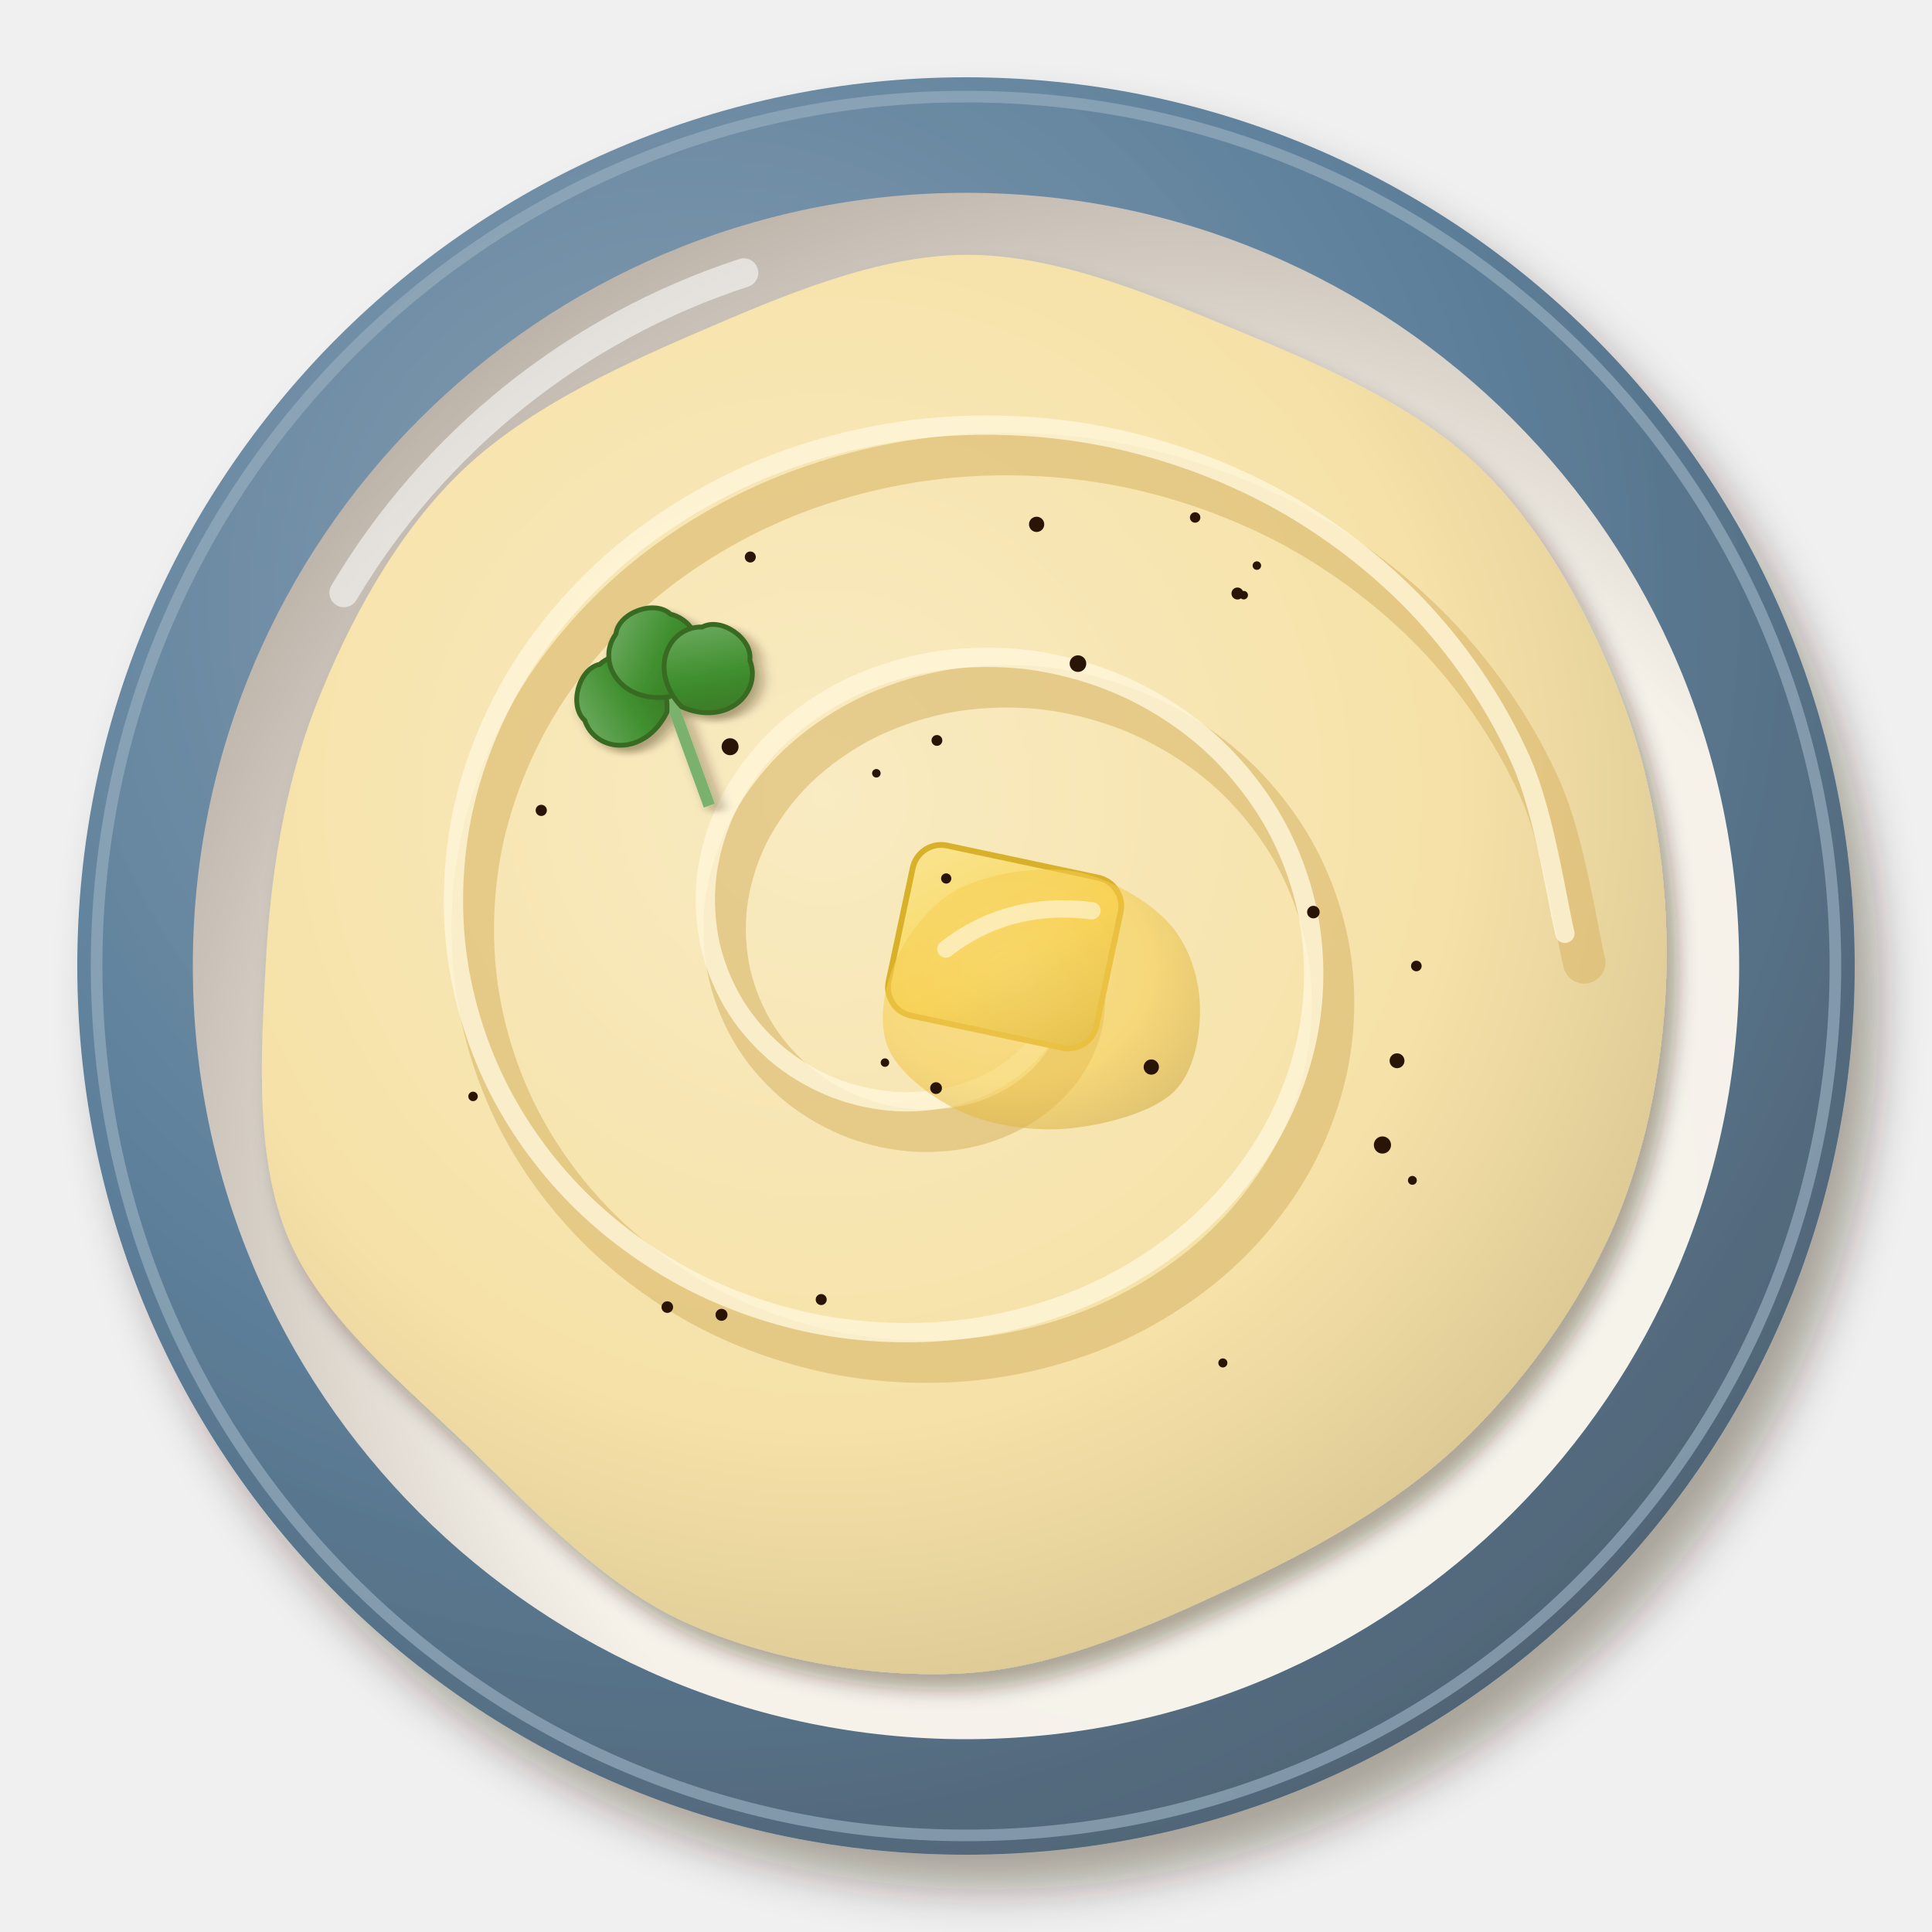
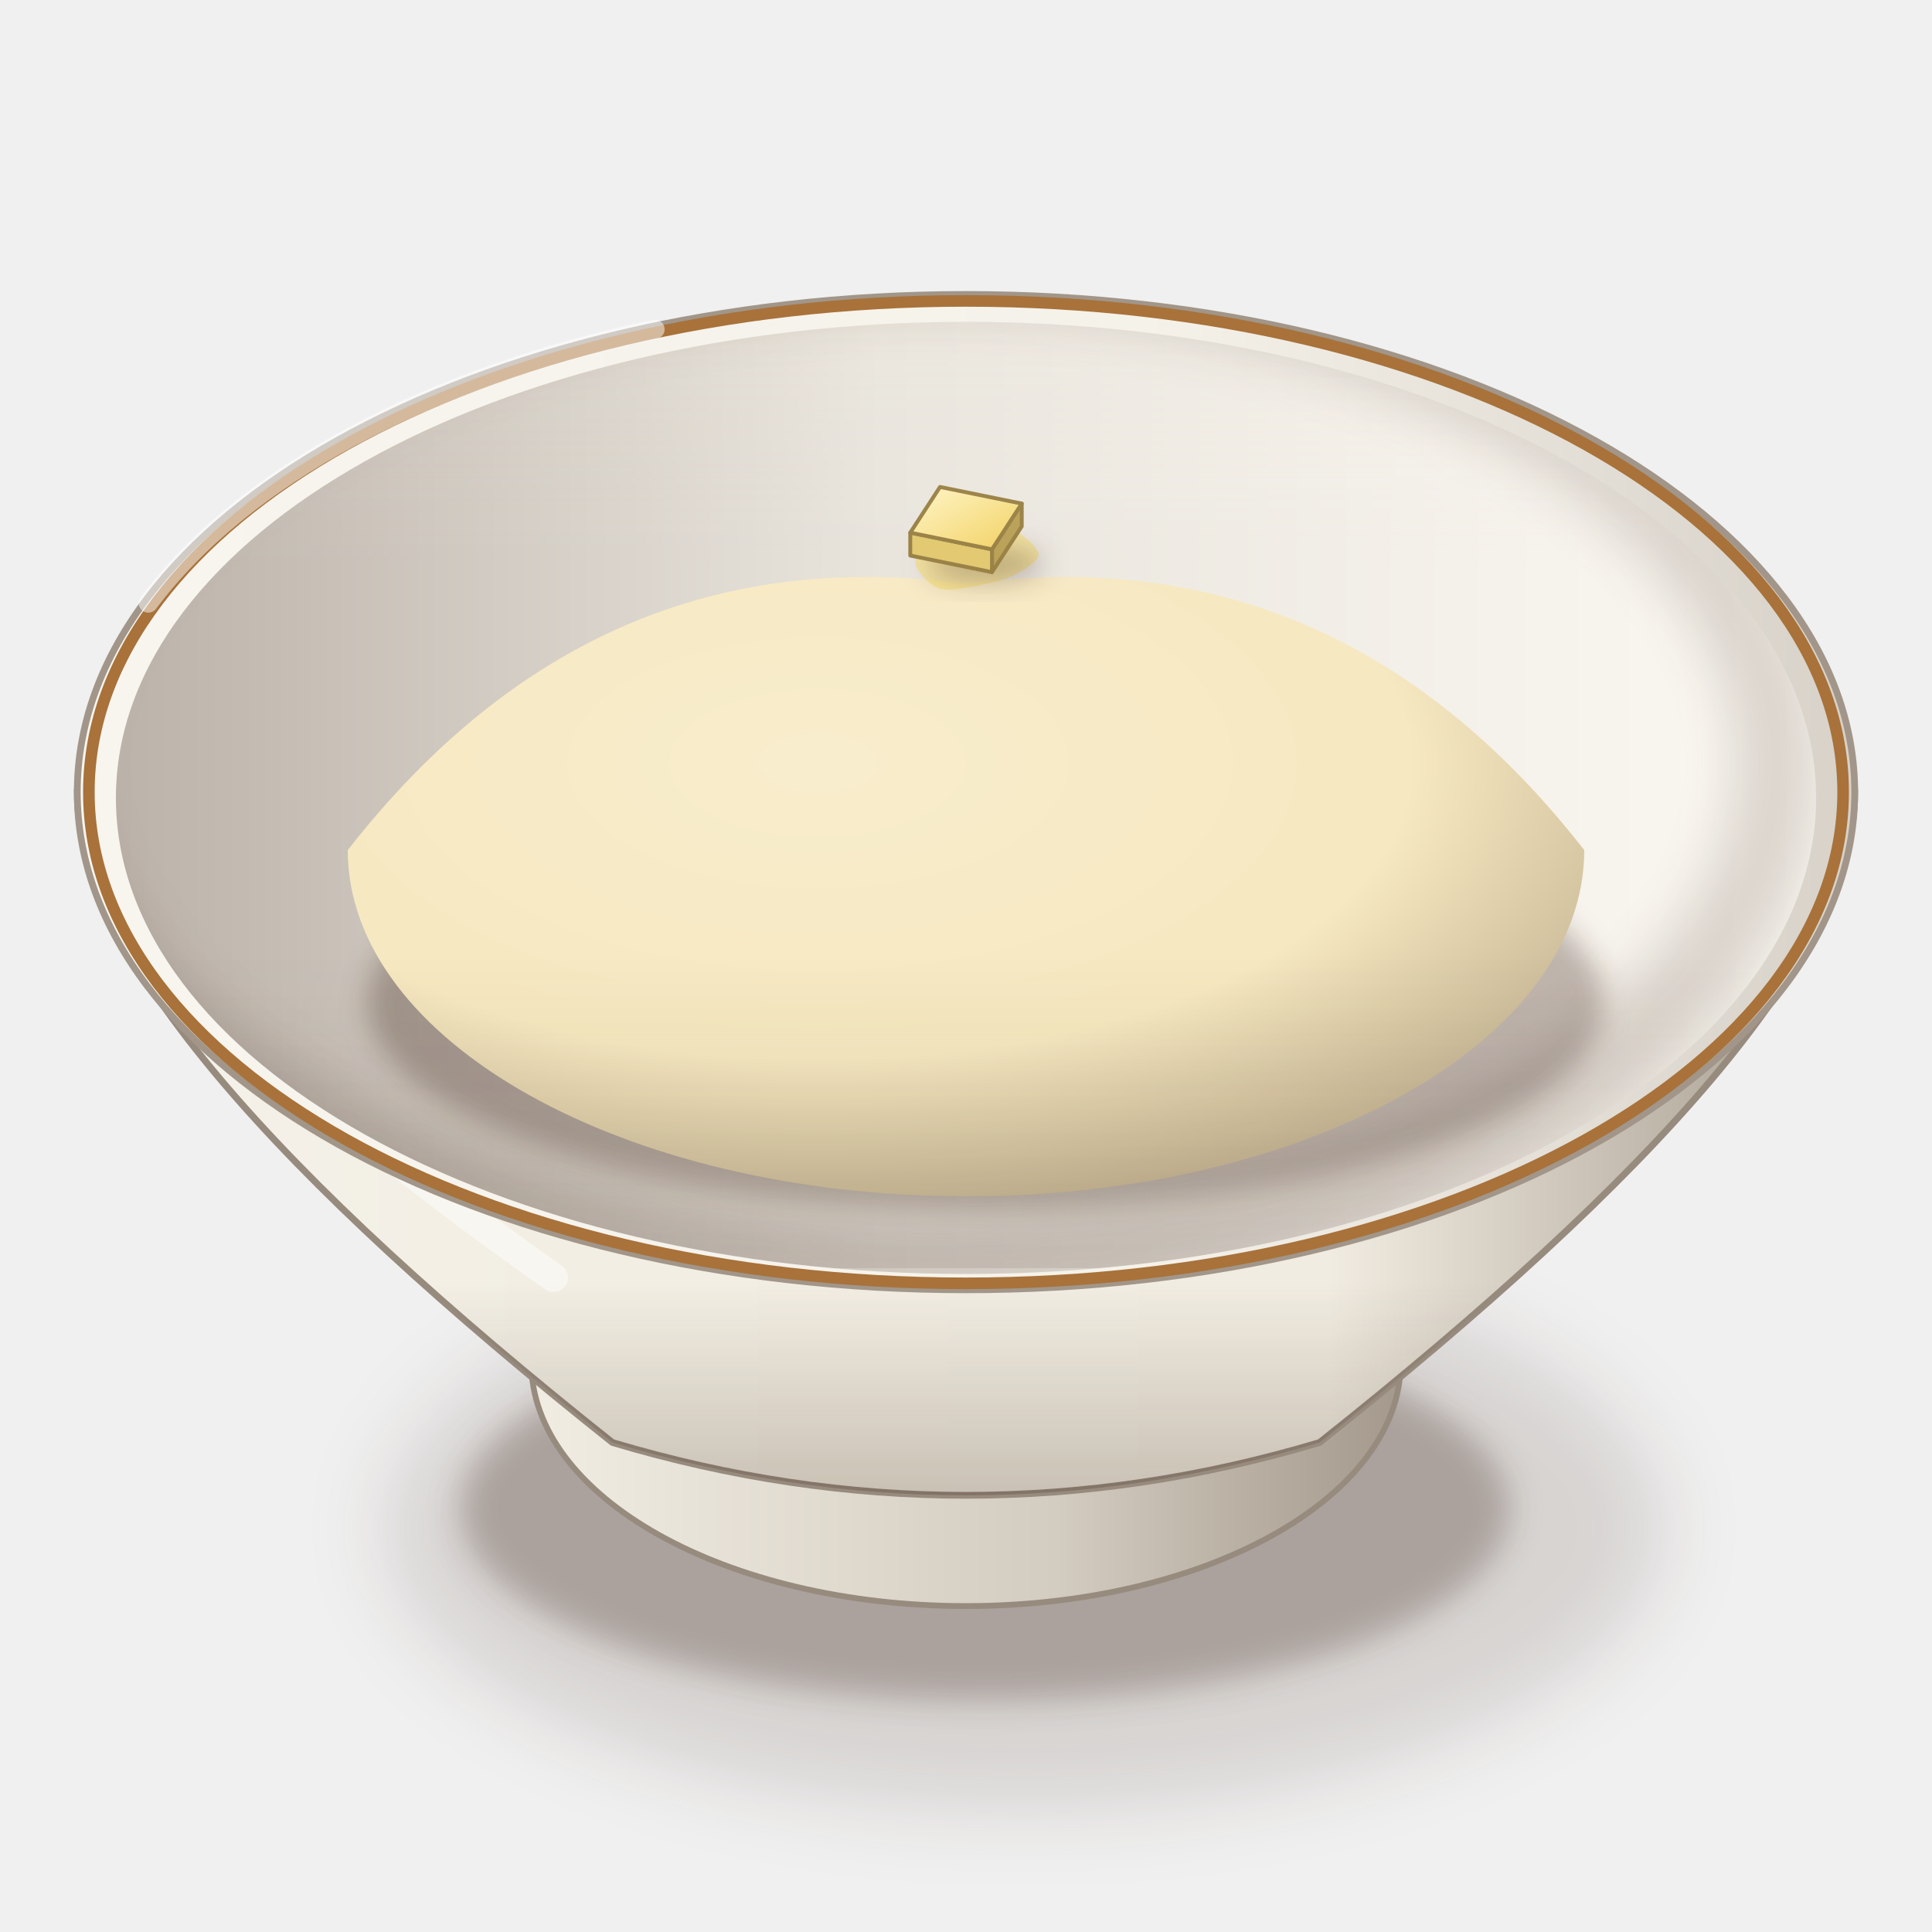
<svg xmlns="http://www.w3.org/2000/svg" viewBox="0 0 200 200" width="400" height="400">
  <defs>
-     <filter id="eg_pure-1" x="-30%" y="-30%" width="160%" height="160%">
-       <feDropShadow dx="2.52" dy="3.6" stdDeviation="2.34" flood-color="#2b1607" flood-opacity=".36" />
+     <filter id="eg_pure-1" x="-50%" y="-50%" width="200%" height="200%">
+       <feGaussianBlur stdDeviation="4" />
    </filter>
-     <radialGradient id="eg_pure-2" cx="0.35" cy="0.3" r=".75">
-       <stop offset="0" stop-color="#869fb3" />
-       <stop offset=".6" stop-color="#5d7f9a" />
-       <stop offset="1" stop-color="#506475" />
+     <filter id="eg_pure-2" x="-50%" y="-50%" width="200%" height="200%">
+       <feGaussianBlur stdDeviation="1.6" />
+     </filter>
+     <linearGradient id="eg_pure-3" x1="0" y1="0" x2="1" y2="0">
+       <stop offset="0" stop-color="#f2eee4" />
+       <stop offset="0.6" stop-color="#d3ccc0" />
+       <stop offset="1" stop-color="#a19689" />
+     </linearGradient>
+     <linearGradient id="eg_pure-4" x1="0" y1="0" x2="1" y2="0">
+       <stop offset="0" stop-color="#f5f2eb" />
+       <stop offset="0.28" stop-color="#f2eee3" />
+       <stop offset="0.7" stop-color="#f1ece1" />
+       <stop offset="1" stop-color="#a19689" />
+     </linearGradient>
+     <linearGradient id="eg_pure-5" x1="0" y1="0" x2="0" y2="1">
+       <stop offset="0" stop-color="#3a2212" stop-opacity="0" />
+       <stop offset="0.7" stop-color="#3a2212" stop-opacity="0" />
+       <stop offset="1" stop-color="#3a2212" stop-opacity="0.22" />
+     </linearGradient>
+     <linearGradient id="eg_pure-6" x1="0" y1="0" x2="1" y2="0">
+       <stop offset="0" stop-color="#f8f5ef" />
+       <stop offset="0.6" stop-color="#f5f2ea" />
+       <stop offset="1" stop-color="#d7d1c8" />
+     </linearGradient>
+     <linearGradient id="eg_pure-7" x1="0" y1="0" x2="1" y2="0">
+       <stop offset="0" stop-color="#bcb3aa" />
+       <stop offset="0.45" stop-color="#e9e5dd" />
+       <stop offset="1" stop-color="#fbf8f2" />
+     </linearGradient>
+     <clipPath id="eg_pure-8">
+       <path d="M12,82.6A88,49.28 0 1 0 188,82.6A88,49.28 0 1 0 12,82.6Z" />
+     </clipPath>
+     <filter id="eg_pure-9" x="-50%" y="-50%" width="200%" height="200%">
+       <feGaussianBlur stdDeviation="2.5" />
+     </filter>
+     <clipPath id="eg_pure-10">
+       <path d="M12,82.6 A88,49.28 0 0 0 188,82.6 L200,82.6 L200,0 L0,0 L0,82.6Z" />
+     </clipPath>
+     <filter id="eg_pure-11" x="-50%" y="-50%" width="200%" height="200%">
+       <feGaussianBlur stdDeviation="1.4" />
+     </filter>
+     <radialGradient id="eg_pure-12" cx="0.38" cy="0.3" r="0.8">
+       <stop offset="0" stop-color="#f8edcd" />
+       <stop offset="0.6" stop-color="#f6e8c0" />
+       <stop offset="1" stop-color="#b9a888" />
    </radialGradient>
-     <radialGradient id="eg_pure-3" cx="0.64" cy="0.66" r=".75">
-       <stop offset="0" stop-color="#f7f4ed" />
-       <stop offset=".6" stop-color="#f6f2ea" />
-       <stop offset="1" stop-color="#b5aba1" />
-     </radialGradient>
-     <filter id="eg_pure-4" x="-30%" y="-30%" width="160%" height="160%">
-       <feDropShadow dx="1.12" dy="1.6" stdDeviation="1.04" flood-color="#2b1607" flood-opacity=".36" />
-     </filter>
-     <radialGradient id="eg_pure-5" cx="0.4" cy="0.38" r=".75">
-       <stop offset="0" stop-color="#f9ebc2" />
-       <stop offset=".6" stop-color="#f6e2a8" />
-       <stop offset="1" stop-color="#d1bd8b" />
-     </radialGradient>
-     <linearGradient id="eg_pure-6" x1="0" y1="0" x2="1" y2="1">
-       <stop offset="0" stop-color="#fae490" />
-       <stop offset=".55" stop-color="#f8d860" />
-       <stop offset="1" stop-color="#cfb14e" />
+     <linearGradient id="eg_pure-13" x1="0" y1="0" x2="1" y2="1">
+       <stop offset="0" stop-color="#fff6c8" />
+       <stop offset="1" stop-color="#f2d060" />
    </linearGradient>
-     <radialGradient id="eg_pure-7" cx="0.4" cy="0.38" r=".75">
-       <stop offset="0" stop-color="#f8d66e" />
-       <stop offset=".6" stop-color="#f6cc4a" />
-       <stop offset="1" stop-color="#c9a43b" />
-     </radialGradient>
-     <filter id="eg_pure-8" x="-30%" y="-30%" width="160%" height="160%">
-       <feDropShadow dx="0.56" dy="0.8" stdDeviation="0.52" flood-color="#2b1607" flood-opacity=".36" />
-     </filter>
-     <linearGradient id="eg_pure-9" x1="0" y1="0" x2="1" y2="1">
-       <stop offset="0" stop-color="#79b16d" />
-       <stop offset=".55" stop-color="#3f8f2e" />
-       <stop offset="1" stop-color="#3a7024" />
+     <linearGradient id="eg_pure-14" x1="0" y1="0" x2="0" y2="1">
+       <stop offset="0" stop-color="#fff8ec" stop-opacity="0.2" />
+       <stop offset="0.45" stop-color="#fff8ec" stop-opacity="0" />
+       <stop offset="0.75" stop-color="#3a2212" stop-opacity="0" />
+       <stop offset="1" stop-color="#3a2212" stop-opacity="0.1" />
    </linearGradient>
  </defs>
-   <g filter="url(#eg_pure-1)">
-     <circle cx="100" cy="100" r="92" fill="url(#eg_pure-2)" />
+   <ellipse cx="106" cy="158.18" rx="66.08" ry="29.08" fill="#3a2212" opacity="0.14" filter="url(#eg_pure-1)" />
+   <ellipse cx="102" cy="156.18" rx="54.28" ry="19.82" fill="#3a2212" opacity="0.28" filter="url(#eg_pure-2)" />
+   <path d="M53,135.06 L55,141.06 A45,25.2 0 0 0 145,141.06 L147,135.06Z" fill="url(#eg_pure-3)" stroke="#978b7e" stroke-width=".6" />
+   <path d="M8,82 C8,98.8 29,122 63.4,149.33 Q100,160.26 136.6,149.33 C171,122 192,98.8 192,82Z" fill="url(#eg_pure-4)" stroke="#978b7e" stroke-width=".7" />
+   <path d="M8,82 C8,98.8 29,122 63.4,149.33 Q100,160.26 136.6,149.33 C171,122 192,98.8 192,82Z" fill="url(#eg_pure-5)" />
+   <path d="M16,92 Q20,106 57.3,132.25" stroke="#fff" stroke-width="3" fill="none" stroke-linecap="round" opacity="0.45" />
+   <path d="M8,82A92,51.52 0 1 0 192,82A92,51.52 0 1 0 8,82Z" fill="url(#eg_pure-6)" stroke="#a19689" stroke-width=".7" />
+   <path d="M12,82.6A88,49.28 0 1 0 188,82.6A88,49.28 0 1 0 12,82.6Z" fill="url(#eg_pure-7)" />
+   <g clip-path="url(#eg_pure-8)">
+     <path d="M4,79A90,51.28 0 1 0 184,79A90,51.28 0 1 0 4,79Z" fill="none" stroke="#3a2212" stroke-width="9" opacity=".16" filter="url(#eg_pure-9)" />
  </g>
-   <circle cx="100" cy="100" r="90" fill="none" stroke="#96acbd" stroke-width="1.2" opacity=".7" />
-   <circle cx="100" cy="100" r="80.04" fill="url(#eg_pure-3)" />
-   <path d="M35.6,61.36 A75.44,75.44 0 0 1 77,28.24" stroke="#fff" stroke-width="3" fill="none" stroke-linecap="round" opacity=".55" />
-   <g filter="url(#eg_pure-4)">
-     <path d="M72.52,0C72.36,9.04 70.62,18.68 67.04,26.94C63.46,35.19 57.64,43.27 51.05,49.51C44.45,55.75 36,60.43 27.49,64.38C18.98,68.33 9.42,72.61 0,73.2C-9.42,73.8 -20.45,71.83 -29.01,67.95C-37.58,64.06 -44.56,56.5 -51.41,49.87C-58.27,43.24 -66.62,36.49 -70.14,28.18C-73.65,19.87 -72.98,9.2 -72.5,0C-72.02,-9.2 -70.6,-18.54 -67.27,-27.03C-63.94,-35.52 -59.07,-44.53 -52.52,-50.94C-45.97,-57.36 -36.73,-61.74 -27.98,-65.51C-19.22,-69.29 -9.34,-73.57 0,-73.62C9.34,-73.66 19.23,-69.46 28.09,-65.79C36.96,-62.12 46.53,-58 53.18,-51.59C59.83,-45.17 64.78,-35.92 68,-27.32C71.23,-18.73 72.68,-9.04 72.52,0Z" transform="translate(100 100)" fill="url(#eg_pure-5)" />
+   <path d="M9.2,82A90.8,50.85 0 1 0 190.8,82A90.8,50.85 0 1 0 9.2,82Z" fill="none" stroke="#a8723a" stroke-width="1.2" />
+   <g clip-path="url(#eg_pure-10)">
+     <ellipse cx="102" cy="103.74" rx="64" ry="21.5" fill="#3a2212" opacity="0.3" filter="url(#eg_pure-11)" />
+     <path d="M36,88 Q61.6,55.2 100,60.45 Q138.4,55.2 164,88 A64,35.84 0 0 1 36,88Z" fill="url(#eg_pure-12)" />
+     <path d="M107.52,57.5C107.44,58.12 106,59.01 105.16,59.45C104.32,59.9 103.1,60.25 101.94,60.47C100.78,60.7 98.48,61.23 97.42,60.97C96.37,60.71 95.19,59.44 94.89,58.75C94.59,58.06 94.99,57.01 95.43,56.37C95.88,55.72 96.86,54.85 97.87,54.47C98.88,54.08 101,53.66 102.17,53.79C103.34,53.91 104.87,54.75 105.67,55.31C106.47,55.86 107.6,56.88 107.52,57.5Z" fill="#f8dc70" opacity=".55" />
+     <ellipse cx="102" cy="58.4" rx="6.06" ry="1.94" fill="#3a2212" opacity="0.28" filter="url(#eg_pure-11)" />
+     <path d="M105.77,52.13L102.69,56.87L102.69,59.23L105.77,54.49Z" fill="#baa158" stroke="#9a8246" stroke-width="0.4" stroke-linejoin="round" />
+     <path d="M102.69,56.87L94.23,55.14L94.23,57.51L102.69,59.23Z" fill="#e2c971" stroke="#9a8246" stroke-width="0.4" stroke-linejoin="round" />
+     <path d="M97.31,50.41L105.77,52.13L102.69,56.87L94.23,55.14Z" fill="url(#eg_pure-13)" stroke="#9a8246" stroke-width="0.4" stroke-linejoin="round" />
  </g>
-   <path d="M111.52,100C111.63,100.61 112.22,102.37 112.2,103.65C112.19,104.92 111.96,106.34 111.45,107.65C110.93,108.95 110.13,110.33 109.09,111.5C108.05,112.67 106.7,113.81 105.19,114.67C103.68,115.52 101.88,116.25 100.01,116.63C98.15,117.02 96.05,117.17 94.03,116.97C92,116.77 89.82,116.26 87.85,115.42C85.88,114.58 83.88,113.39 82.21,111.93C80.53,110.47 78.96,108.64 77.82,106.66C76.68,104.68 75.78,102.37 75.36,100.04C74.94,97.7 74.88,95.12 75.3,92.66C75.73,90.2 76.6,87.61 77.91,85.3C79.22,82.98 81.02,80.67 83.16,78.76C85.29,76.86 87.91,75.11 90.7,73.87C93.5,72.62 96.71,71.69 99.93,71.3C103.14,70.91 106.65,70.95 109.97,71.53C113.28,72.11 116.74,73.21 119.81,74.78C122.87,76.34 125.9,78.46 128.37,80.92C130.84,83.39 133.06,86.38 134.63,89.54C136.2,92.7 137.33,96.31 137.76,99.89C138.19,103.46 138.03,107.35 137.2,110.99C136.37,114.63 134.85,118.41 132.75,121.73C130.66,125.06 127.85,128.31 124.63,130.95C121.41,133.59 117.52,135.95 113.45,137.58C109.37,139.22 104.74,140.37 100.18,140.77C95.62,141.17 90.68,140.93 86.08,139.98C81.48,139.03 76.74,137.34 72.57,135.05C68.41,132.76 64.36,129.71 61.09,126.25C57.81,122.8 54.92,118.63 52.93,114.29C50.93,109.95 49.56,105.04 49.12,100.22C48.68,95.41 49.04,90.21 50.28,85.39C51.52,80.56 53.68,75.61 56.55,71.27C59.43,66.93 63.25,62.74 67.55,59.36C71.85,55.97 77.01,53.01 82.37,50.98C87.72,48.94 93.77,47.57 99.68,47.16C105.59,46.74 111.95,47.17 117.83,48.5C123.72,49.82 129.75,52.1 135.02,55.1C140.28,58.11 145.35,62.08 149.43,66.53C153.52,70.99 157.07,76.32 159.5,81.84C161.93,87.35 163.25,96.66 164,99.62" stroke="#d9b86a" stroke-width="4.4" fill="none" stroke-linecap="round" opacity="0.6" />
-   <path d="M109.52,97C109.63,97.61 110.22,99.37 110.2,100.65C110.19,101.92 109.96,103.34 109.45,104.65C108.93,105.95 108.13,107.33 107.09,108.5C106.05,109.67 104.7,110.81 103.19,111.67C101.68,112.52 99.88,113.25 98.01,113.63C96.15,114.02 94.05,114.17 92.03,113.97C90,113.77 87.82,113.26 85.85,112.42C83.88,111.58 81.88,110.39 80.21,108.93C78.53,107.47 76.96,105.64 75.82,103.66C74.68,101.68 73.78,99.37 73.36,97.04C72.94,94.7 72.88,92.12 73.3,89.66C73.73,87.2 74.6,84.61 75.91,82.3C77.22,79.98 79.02,77.67 81.16,75.76C83.29,73.86 85.91,72.11 88.7,70.87C91.5,69.62 94.71,68.69 97.93,68.3C101.14,67.91 104.65,67.95 107.97,68.53C111.28,69.11 114.74,70.21 117.81,71.78C120.87,73.34 123.9,75.46 126.37,77.92C128.84,80.39 131.06,83.38 132.63,86.54C134.2,89.7 135.33,93.31 135.76,96.89C136.19,100.46 136.03,104.35 135.2,107.99C134.37,111.63 132.85,115.41 130.75,118.73C128.66,122.06 125.85,125.31 122.63,127.95C119.41,130.59 115.52,132.95 111.45,134.58C107.37,136.22 102.74,137.37 98.18,137.77C93.62,138.17 88.68,137.93 84.08,136.98C79.48,136.03 74.74,134.34 70.57,132.05C66.41,129.76 62.36,126.71 59.09,123.25C55.81,119.8 52.92,115.63 50.93,111.29C48.93,106.95 47.56,102.04 47.12,97.22C46.68,92.41 47.04,87.21 48.28,82.39C49.52,77.56 51.68,72.61 54.55,68.27C57.43,63.93 61.25,59.74 65.55,56.36C69.85,52.97 75.01,50.01 80.37,47.98C85.72,45.94 91.77,44.57 97.68,44.16C103.59,43.74 109.95,44.17 115.83,45.5C121.72,46.82 127.75,49.1 133.02,52.1C138.28,55.11 143.35,59.08 147.43,63.53C151.52,67.99 155.07,73.32 157.5,78.84C159.93,84.35 161.25,93.66 162,96.62" stroke="#fff6da" stroke-width="2" fill="none" stroke-linecap="round" opacity="0.8" />
-   <g transform="translate(104 98) rotate(12)">
-     <rect x="-11" y="-9" width="22" height="18" rx="3" fill="url(#eg_pure-6)" stroke="#d9b02a" stroke-width=".6" />
-   </g>
-   <path transform="translate(108 104)" d="M16.21,0C16.32,2.94 15.71,6.91 13.48,9.05C11.25,11.18 6.42,12.43 2.82,12.8C-0.78,13.16 -4.98,12.6 -8.12,11.25C-11.25,9.89 -14.78,7.27 -15.98,4.65C-17.18,2.04 -16.53,-1.68 -15.31,-4.46C-14.09,-7.24 -11.74,-10.48 -8.69,-12.03C-5.63,-13.59 -0.54,-14.38 3.04,-13.81C6.63,-13.24 10.64,-10.92 12.84,-8.62C15.03,-6.32 16.1,-2.94 16.21,0Z" fill="url(#eg_pure-7)" opacity="0.55" />
-   <path transform="translate(108 104)" d="M-10.08,-5.76 Q-3.6,-10.8 5.04,-9.72" stroke="#fff" stroke-width="1.8" fill="none" stroke-linecap="round" opacity=".5" />
-   <circle cx="146.21" cy="122.19" r="0.46" fill="#2a1406" />
-   <circle cx="96.9" cy="112.64" r="0.61" fill="#2a1406" />
-   <circle cx="96.99" cy="76.65" r="0.56" fill="#2a1406" />
-   <circle cx="123.72" cy="53.57" r="0.54" fill="#2a1406" />
-   <circle cx="135.96" cy="94.42" r="0.65" fill="#2a1406" />
-   <circle cx="69.08" cy="135.31" r="0.6" fill="#2a1406" />
-   <circle cx="144.62" cy="109.81" r="0.77" fill="#2a1406" />
-   <circle cx="85.01" cy="134.53" r="0.57" fill="#2a1406" />
-   <circle cx="74.69" cy="136.11" r="0.62" fill="#2a1406" />
-   <circle cx="56.03" cy="83.89" r="0.58" fill="#2a1406" />
-   <circle cx="146.62" cy="100" r="0.55" fill="#2a1406" />
-   <circle cx="77.67" cy="57.66" r="0.57" fill="#2a1406" />
-   <circle cx="119.18" cy="110.46" r="0.79" fill="#2a1406" />
-   <circle cx="97.95" cy="90.94" r="0.53" fill="#2a1406" />
-   <circle cx="128.1" cy="61.44" r="0.62" fill="#2a1406" />
-   <circle cx="90.72" cy="80.05" r="0.44" fill="#2a1406" />
-   <circle cx="75.58" cy="77.3" r="0.88" fill="#2a1406" />
-   <circle cx="130.11" cy="58.55" r="0.44" fill="#2a1406" />
-   <circle cx="107.31" cy="54.28" r="0.79" fill="#2a1406" />
-   <circle cx="111.59" cy="68.7" r="0.86" fill="#2a1406" />
-   <circle cx="48.97" cy="113.5" r="0.49" fill="#2a1406" />
-   <circle cx="128.75" cy="61.61" r="0.44" fill="#2a1406" />
-   <circle cx="91.61" cy="110" r="0.44" fill="#2a1406" />
-   <circle cx="65.9" cy="72.64" r="0.61" fill="#2a1406" />
-   <circle cx="143.11" cy="118.53" r="0.89" fill="#2a1406" />
-   <circle cx="126.59" cy="141.09" r="0.47" fill="#2a1406" />
-   <g transform="translate(70 74) rotate(-20)">
-     <g filter="url(#eg_pure-8)">
-       <path d="M0,10 L0,-2" stroke="#79b16d" stroke-width="1.2" />
-       <path transform="rotate(-55) translate(0 -1)" d="M0,0 C-5,-1 -6,-6 -3,-8 C-2,-10 2,-10 3,-8 C6,-6 5,-1 0,0Z" fill="url(#eg_pure-9)" stroke="#396a22" stroke-width=".5" />
-       <path transform="rotate(0) translate(0 -2)" d="M0,0 C-5,-1 -6,-6 -3,-8 C-2,-10 2,-10 3,-8 C6,-6 5,-1 0,0Z" fill="url(#eg_pure-9)" stroke="#396a22" stroke-width=".5" />
-       <path transform="rotate(55) translate(0 -1)" d="M0,0 C-5,-1 -6,-6 -3,-8 C-2,-10 2,-10 3,-8 C6,-6 5,-1 0,0Z" fill="url(#eg_pure-9)" stroke="#396a22" stroke-width=".5" />
-     </g>
-   </g>
+   <rect x="0" y="0.72" width="200" height="130.56" fill="url(#eg_pure-14)" clip-path="url(#eg_pure-8)" />
+   <path d="M15.36,62.42 A92,51.52 0 0 1 67.8,34.09" stroke="#fff" stroke-width="2" fill="none" stroke-linecap="round" opacity="0.5" />
</svg>
